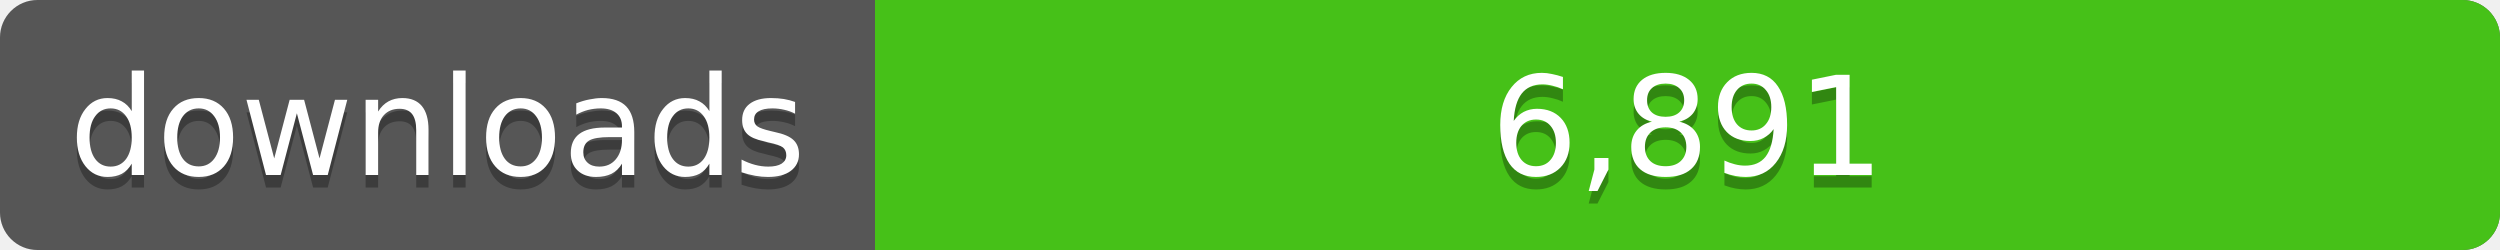
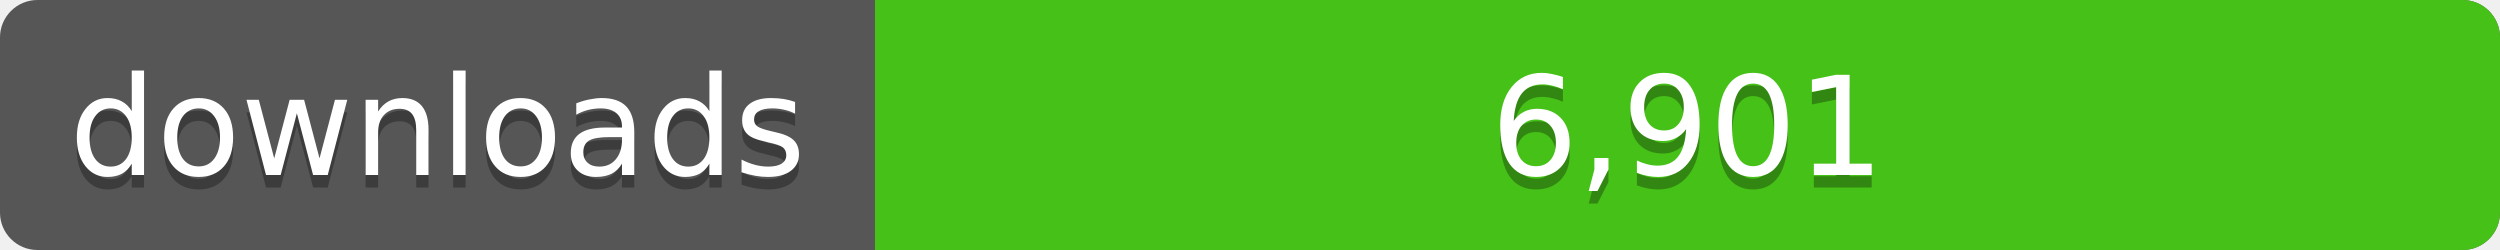
<svg xmlns="http://www.w3.org/2000/svg" width="200" height="20">
  <linearGradient id="a" x2="0" y2="100%%">
    <stop offset="0" stop-color="#bbb" stop-opacity=".1" />
    <stop offset="1" stop-opacity=".1" />
  </linearGradient>
  <rect rx="3" width="200" height="20" fill="#555" />
  <rect rx="3" x="70" width="130" height="20" fill="#4c1" />
  <path fill="#4c1" d="M70 0h4v20h-4z" />
  <rect rx="3" width="200" height="20" fill="url(#a)" />
  <g fill="#fff" text-anchor="middle" font-family="DejaVu Sans,Verdana,Geneva,sans-serif" font-size="11">
    <text x="35" y="15" fill="#010101" fill-opacity=".3">downloads</text>
    <text x="35" y="14">downloads</text>
-     <text x="135" y="15" fill="#010101" fill-opacity=".3">6,891</text>
-     <text x="135" y="14">6,891</text>
+     <text x="135" y="15" fill="#010101" fill-opacity=".3">6,901</text>
+     <text x="135" y="14">6,901</text>
  </g>
</svg>
